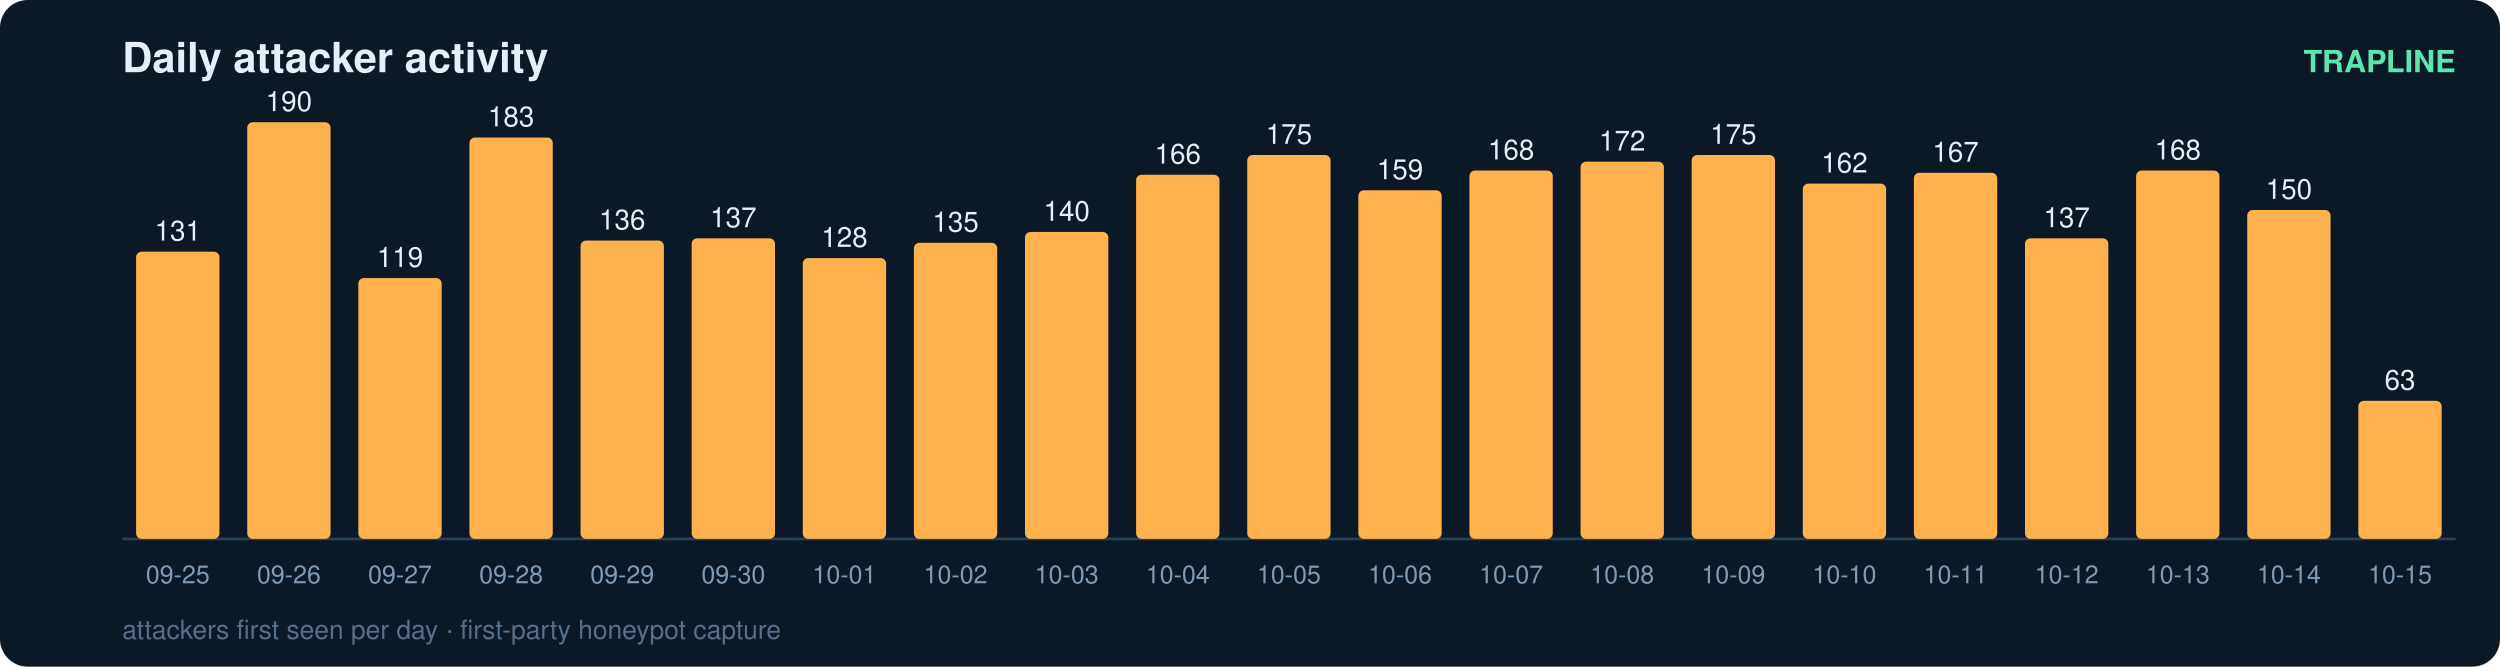
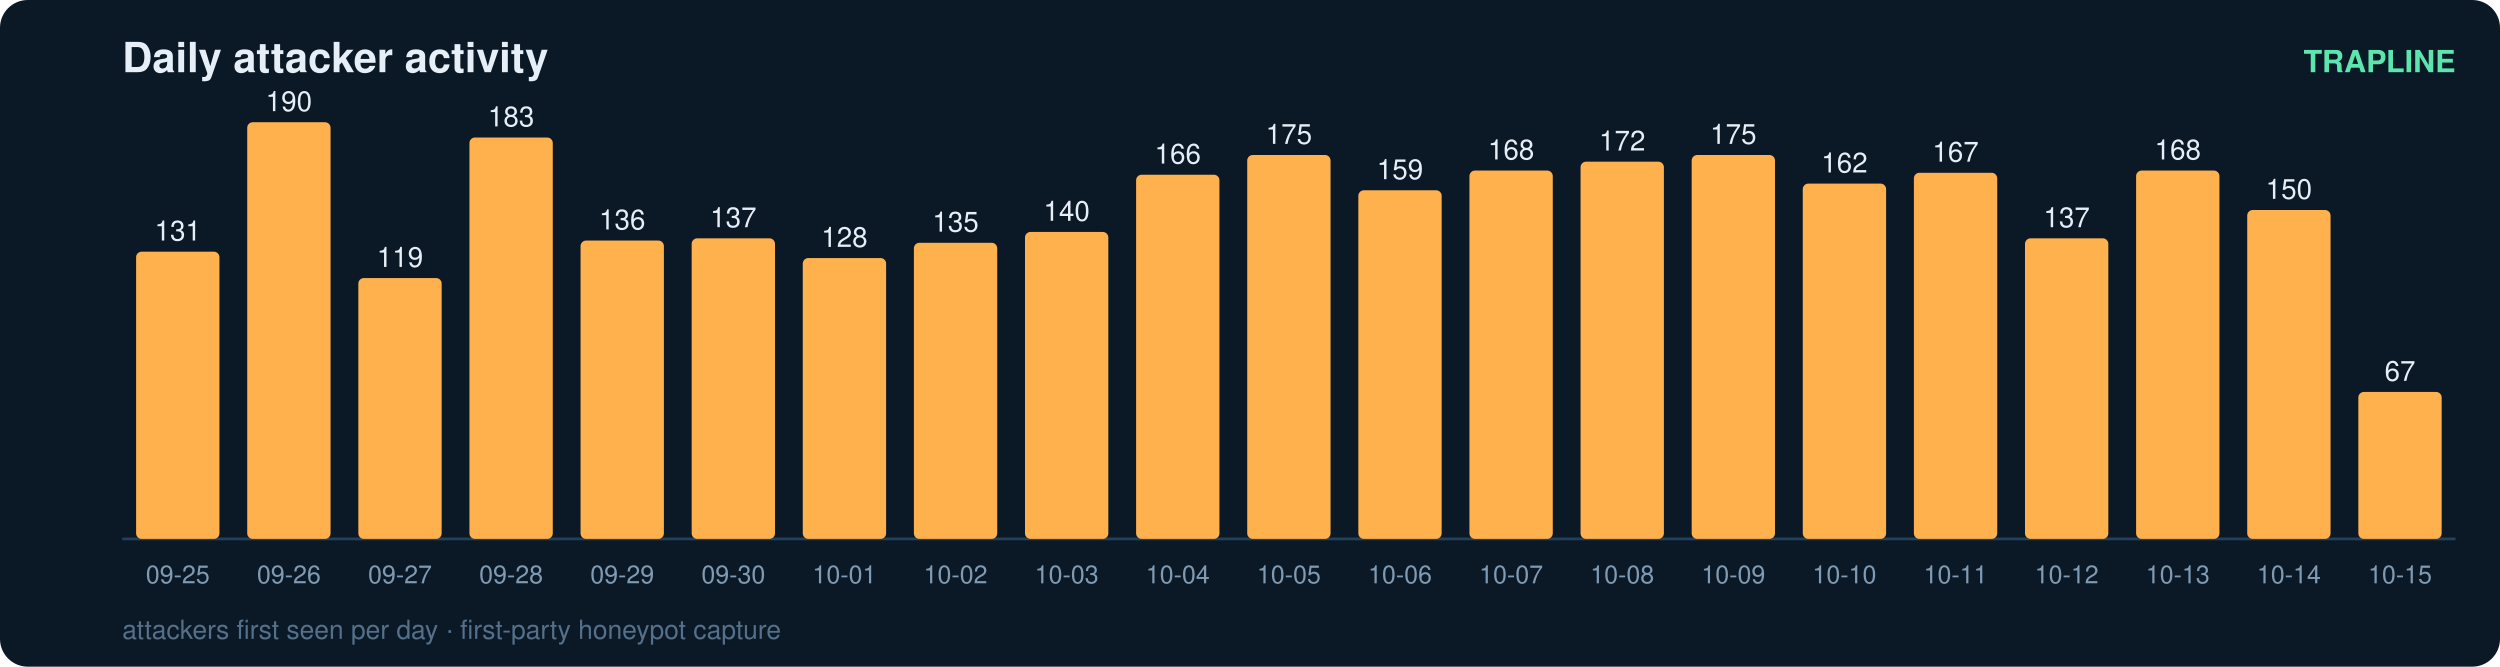
<svg xmlns="http://www.w3.org/2000/svg" width="900" height="240" viewBox="0 0 900 240" font-family="ui-sans-serif,Segoe UI,Helvetica,Arial">
  <rect width="900" height="240" rx="10" fill="#0b1826" />
  <text x="44" y="26" fill="#e6eff7" font-size="15" font-weight="700">Daily attacker activity</text>
  <text x="884" y="26" fill="#5ce6ad" font-size="11" text-anchor="end" font-weight="600">TRAPLINE</text>
  <line x1="44" y1="194" x2="884" y2="194" stroke="#22415a" stroke-width="1" />
  <rect x="49" y="90.6" width="30" height="103.4" rx="2" fill="#ffb14e" />
  <text x="64.0" y="86.6" fill="#e6eff7" font-size="10" text-anchor="middle" font-variant-numeric="tabular-nums">131</text>
  <text x="64.0" y="210.0" fill="#7f9bb3" font-size="9" text-anchor="middle">09-25</text>
  <rect x="89" y="44.0" width="30" height="150.0" rx="2" fill="#ffb14e" />
  <text x="104.0" y="40.0" fill="#e6eff7" font-size="10" text-anchor="middle" font-variant-numeric="tabular-nums">190</text>
  <text x="104.0" y="210.0" fill="#7f9bb3" font-size="9" text-anchor="middle">09-26</text>
  <rect x="129" y="100.1" width="30" height="93.9" rx="2" fill="#ffb14e" />
  <text x="144.0" y="96.1" fill="#e6eff7" font-size="10" text-anchor="middle" font-variant-numeric="tabular-nums">119</text>
  <text x="144.0" y="210.0" fill="#7f9bb3" font-size="9" text-anchor="middle">09-27</text>
  <rect x="169" y="49.5" width="30" height="144.5" rx="2" fill="#ffb14e" />
  <text x="184.0" y="45.5" fill="#e6eff7" font-size="10" text-anchor="middle" font-variant-numeric="tabular-nums">183</text>
  <text x="184.0" y="210.0" fill="#7f9bb3" font-size="9" text-anchor="middle">09-28</text>
  <rect x="209" y="86.6" width="30" height="107.4" rx="2" fill="#ffb14e" />
  <text x="224.0" y="82.6" fill="#e6eff7" font-size="10" text-anchor="middle" font-variant-numeric="tabular-nums">136</text>
  <text x="224.0" y="210.0" fill="#7f9bb3" font-size="9" text-anchor="middle">09-29</text>
  <rect x="249" y="85.8" width="30" height="108.2" rx="2" fill="#ffb14e" />
  <text x="264.0" y="81.8" fill="#e6eff7" font-size="10" text-anchor="middle" font-variant-numeric="tabular-nums">137</text>
  <text x="264.0" y="210.0" fill="#7f9bb3" font-size="9" text-anchor="middle">09-30</text>
  <rect x="289" y="92.9" width="30" height="101.1" rx="2" fill="#ffb14e" />
  <text x="304.0" y="88.9" fill="#e6eff7" font-size="10" text-anchor="middle" font-variant-numeric="tabular-nums">128</text>
  <text x="304.0" y="210.0" fill="#7f9bb3" font-size="9" text-anchor="middle">10-01</text>
  <rect x="329" y="87.4" width="30" height="106.6" rx="2" fill="#ffb14e" />
  <text x="344.0" y="83.4" fill="#e6eff7" font-size="10" text-anchor="middle" font-variant-numeric="tabular-nums">135</text>
  <text x="344.0" y="210.0" fill="#7f9bb3" font-size="9" text-anchor="middle">10-02</text>
  <rect x="369" y="83.5" width="30" height="110.5" rx="2" fill="#ffb14e" />
  <text x="384.0" y="79.5" fill="#e6eff7" font-size="10" text-anchor="middle" font-variant-numeric="tabular-nums">140</text>
  <text x="384.0" y="210.0" fill="#7f9bb3" font-size="9" text-anchor="middle">10-03</text>
  <rect x="409" y="62.9" width="30" height="131.1" rx="2" fill="#ffb14e" />
  <text x="424.0" y="58.9" fill="#e6eff7" font-size="10" text-anchor="middle" font-variant-numeric="tabular-nums">166</text>
  <text x="424.0" y="210.0" fill="#7f9bb3" font-size="9" text-anchor="middle">10-04</text>
  <rect x="449" y="55.8" width="30" height="138.2" rx="2" fill="#ffb14e" />
  <text x="464.0" y="51.8" fill="#e6eff7" font-size="10" text-anchor="middle" font-variant-numeric="tabular-nums">175</text>
  <text x="464.0" y="210.0" fill="#7f9bb3" font-size="9" text-anchor="middle">10-05</text>
  <rect x="489" y="68.5" width="30" height="125.5" rx="2" fill="#ffb14e" />
  <text x="504.0" y="64.5" fill="#e6eff7" font-size="10" text-anchor="middle" font-variant-numeric="tabular-nums">159</text>
  <text x="504.0" y="210.0" fill="#7f9bb3" font-size="9" text-anchor="middle">10-06</text>
  <rect x="529" y="61.4" width="30" height="132.6" rx="2" fill="#ffb14e" />
  <text x="544.0" y="57.4" fill="#e6eff7" font-size="10" text-anchor="middle" font-variant-numeric="tabular-nums">168</text>
  <text x="544.0" y="210.0" fill="#7f9bb3" font-size="9" text-anchor="middle">10-07</text>
  <rect x="569" y="58.2" width="30" height="135.8" rx="2" fill="#ffb14e" />
  <text x="584.0" y="54.2" fill="#e6eff7" font-size="10" text-anchor="middle" font-variant-numeric="tabular-nums">172</text>
  <text x="584.0" y="210.0" fill="#7f9bb3" font-size="9" text-anchor="middle">10-08</text>
  <rect x="609" y="55.8" width="30" height="138.2" rx="2" fill="#ffb14e" />
  <text x="624.0" y="51.8" fill="#e6eff7" font-size="10" text-anchor="middle" font-variant-numeric="tabular-nums">175</text>
  <text x="624.0" y="210.0" fill="#7f9bb3" font-size="9" text-anchor="middle">10-09</text>
  <rect x="649" y="66.1" width="30" height="127.9" rx="2" fill="#ffb14e" />
  <text x="664.0" y="62.1" fill="#e6eff7" font-size="10" text-anchor="middle" font-variant-numeric="tabular-nums">162</text>
  <text x="664.0" y="210.0" fill="#7f9bb3" font-size="9" text-anchor="middle">10-10</text>
  <rect x="689" y="62.2" width="30" height="131.8" rx="2" fill="#ffb14e" />
  <text x="704.0" y="58.2" fill="#e6eff7" font-size="10" text-anchor="middle" font-variant-numeric="tabular-nums">167</text>
  <text x="704.0" y="210.0" fill="#7f9bb3" font-size="9" text-anchor="middle">10-11</text>
  <rect x="729" y="85.8" width="30" height="108.2" rx="2" fill="#ffb14e" />
  <text x="744.0" y="81.8" fill="#e6eff7" font-size="10" text-anchor="middle" font-variant-numeric="tabular-nums">137</text>
  <text x="744.0" y="210.0" fill="#7f9bb3" font-size="9" text-anchor="middle">10-12</text>
  <rect x="769" y="61.4" width="30" height="132.6" rx="2" fill="#ffb14e" />
  <text x="784.0" y="57.4" fill="#e6eff7" font-size="10" text-anchor="middle" font-variant-numeric="tabular-nums">168</text>
  <text x="784.0" y="210.0" fill="#7f9bb3" font-size="9" text-anchor="middle">10-13</text>
  <rect x="809" y="75.6" width="30" height="118.4" rx="2" fill="#ffb14e" />
  <text x="824.0" y="71.6" fill="#e6eff7" font-size="10" text-anchor="middle" font-variant-numeric="tabular-nums">150</text>
  <text x="824.0" y="210.0" fill="#7f9bb3" font-size="9" text-anchor="middle">10-14</text>
-   <rect x="849" y="144.3" width="30" height="49.7" rx="2" fill="#ffb14e" />
-   <text x="864.0" y="140.3" fill="#e6eff7" font-size="10" text-anchor="middle" font-variant-numeric="tabular-nums">63</text>
+   <rect x="849" y="141.1" width="30" height="52.9" rx="2" fill="#ffb14e" />
+   <text x="864.0" y="137.1" fill="#e6eff7" font-size="10" text-anchor="middle" font-variant-numeric="tabular-nums">67</text>
  <text x="864.0" y="210.0" fill="#7f9bb3" font-size="9" text-anchor="middle">10-15</text>
  <text x="44" y="230" fill="#54708a" font-size="9.5">attackers first seen per day · first-party honeypot capture</text>
</svg>
